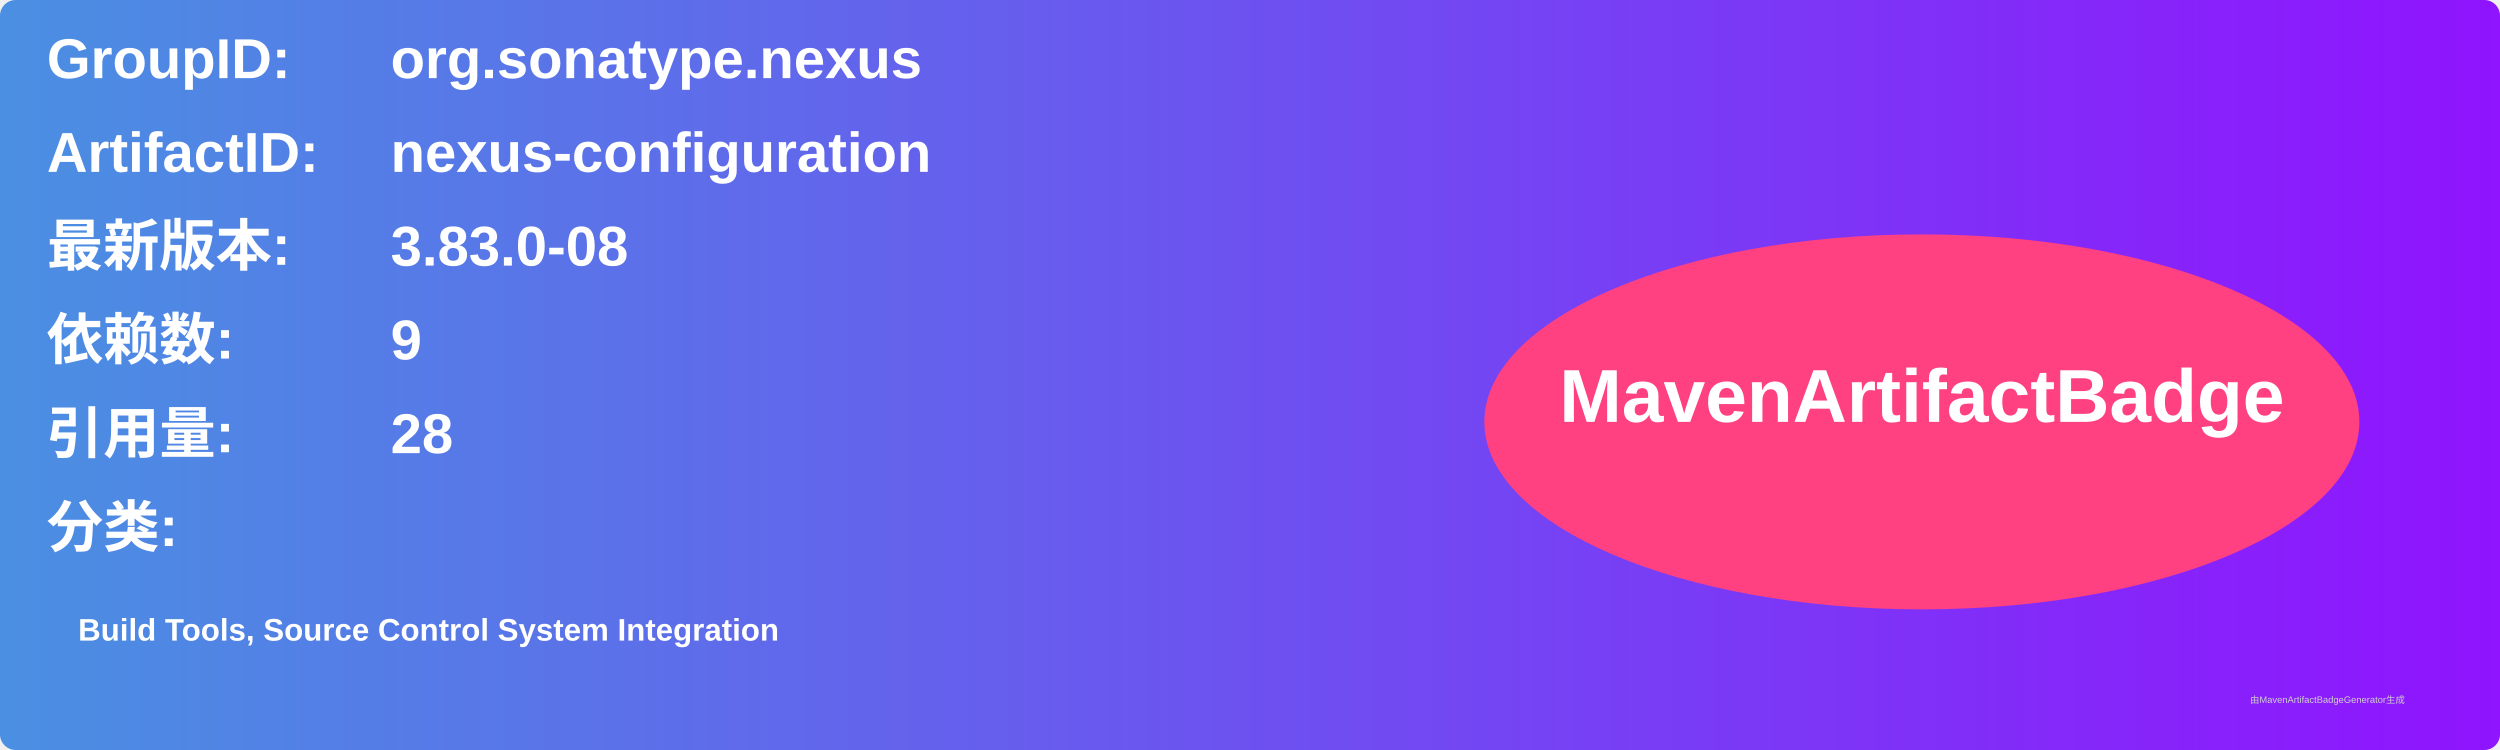
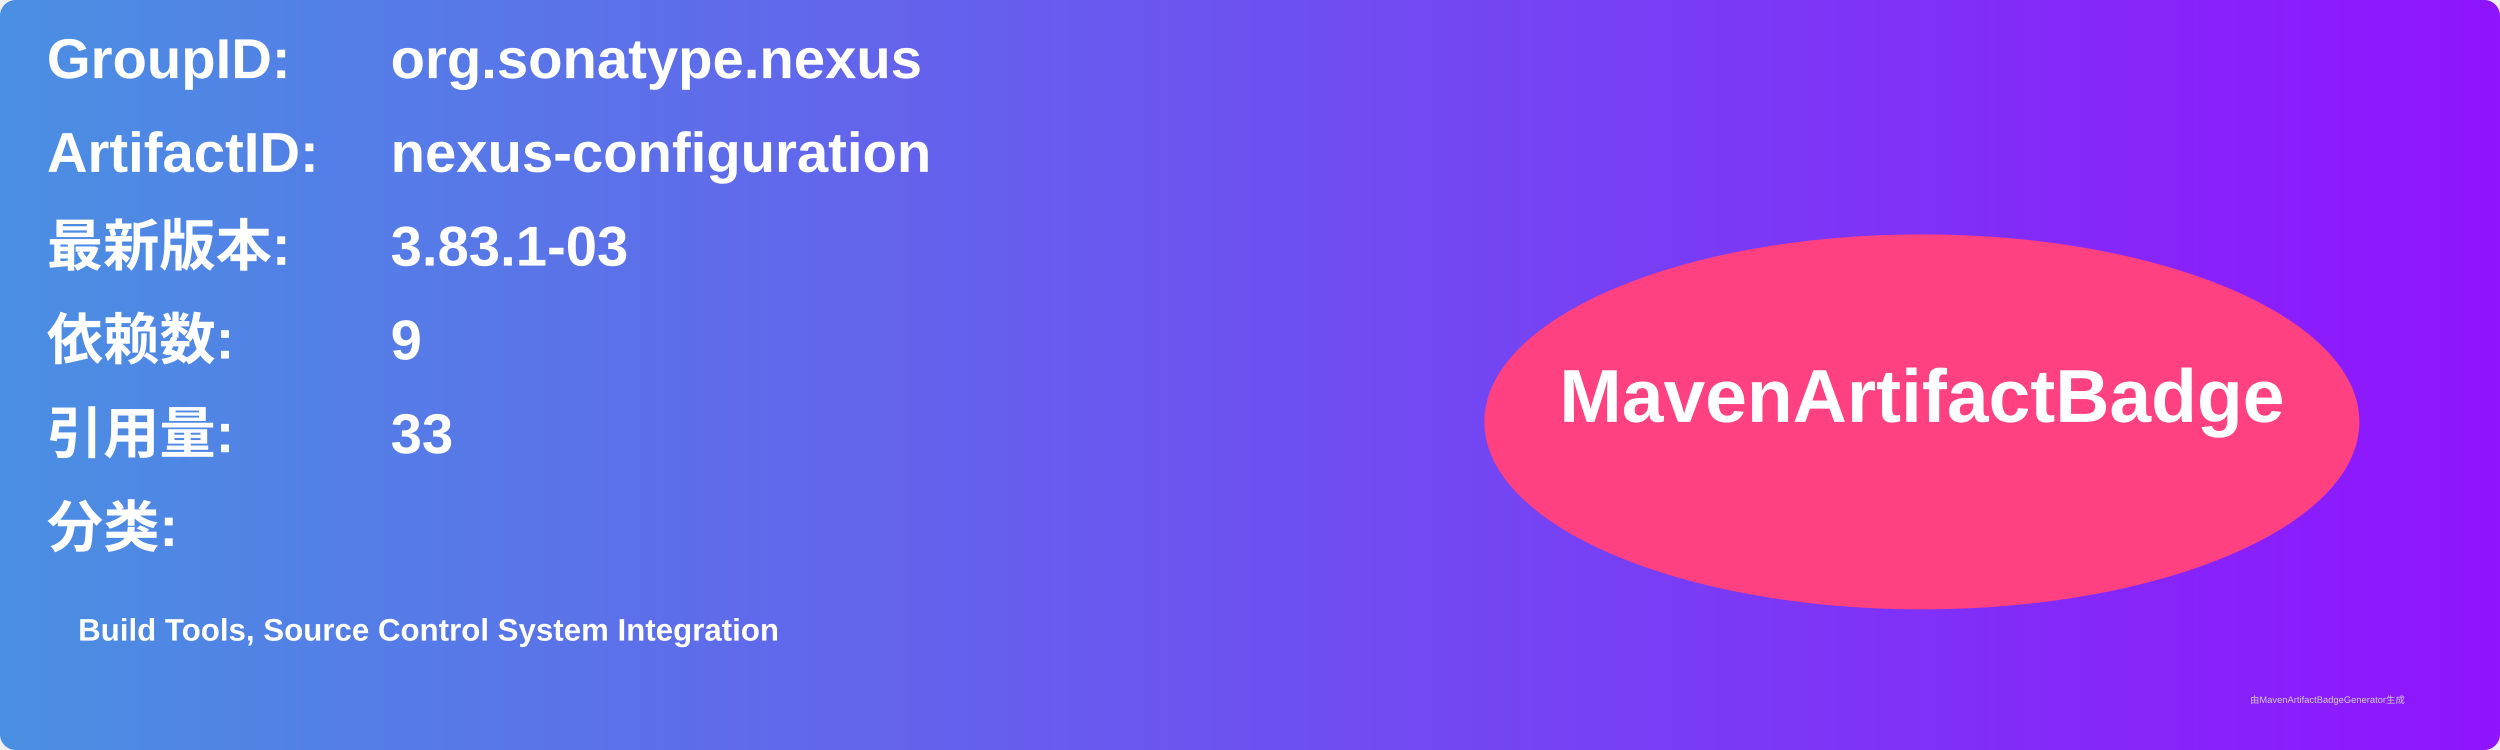
<svg xmlns="http://www.w3.org/2000/svg" width="800" height="240" viewBox="0 0 800 240">
  <linearGradient id="grad" x1="0%" y1="0%" x2="100%" y2="0%">
    <stop offset="0%" stop-color="#4a90e2" />
    <stop offset="100%" stop-color="#9013fe" />
  </linearGradient>
  <rect width="100%" height="100%" rx="5" ry="5" fill="url(#grad)" />
  <g transform="translate(15, 15)">
    <text x="0" y="10" font-family="Arial" font-size="18" fill="white" font-weight="bold" width="260">GroupID:</text>
    <text x="110" y="10" font-family="Arial" font-size="18" fill="white" font-weight="bold" width="460">org.sonatype.nexus</text>
    <text x="0" y="40" font-family="Arial" font-size="18" fill="white" font-weight="bold" width="260">ArtifactID:</text>
    <text x="110" y="40" font-family="Arial" font-size="18" fill="white" font-weight="bold" width="460">nexus-configuration</text>
    <text x="0" y="70" font-family="Arial" font-size="18" fill="white" font-weight="bold">最新版本:</text>
    <text x="110" y="70" font-family="Arial" font-size="18" fill="white" font-weight="bold">
-       <tspan font-weight="bold">3.83.0-08</tspan>
+       <tspan font-weight="bold">3.83.1-03</tspan>
    </text>
    <text x="0" y="100" font-family="Arial" font-size="18" fill="white" font-weight="bold">依赖数: </text>
    <text x="110" y="100" font-family="Arial" font-size="18" fill="white">
      <tspan font-weight="bold">9</tspan>
    </text>
    <text x="0" y="130" font-family="Arial" font-size="18" fill="white" font-weight="bold">引用量: </text>
    <text x="110" y="130" font-family="Arial" font-size="18" fill="white">
-       <tspan font-weight="bold">28</tspan>
+       <tspan font-weight="bold">33</tspan>
    </text>
    <text x="0" y="160" font-family="Arial" font-size="18" fill="white" font-weight="bold">分类:</text>
    <text x="10" y="190" font-family="Arial" font-size="10" fill="white">
      <tspan font-weight="bold">Build Tools, Source Control System Integration</tspan>
    </text>
    <ellipse cx="600" cy="120" rx="140" ry="60" fill="#ff4081" />
    <text x="600" y="120" text-anchor="middle" font-family="Arial" font-size="24" fill="white" font-weight="bold">MavenArtifactBadge</text>
  </g>
  <text x="720" y="225" font-family="Arial" font-size="3" fill="#d0d0d0">由MavenArtifactBadgeGenerator生成</text>
</svg>
